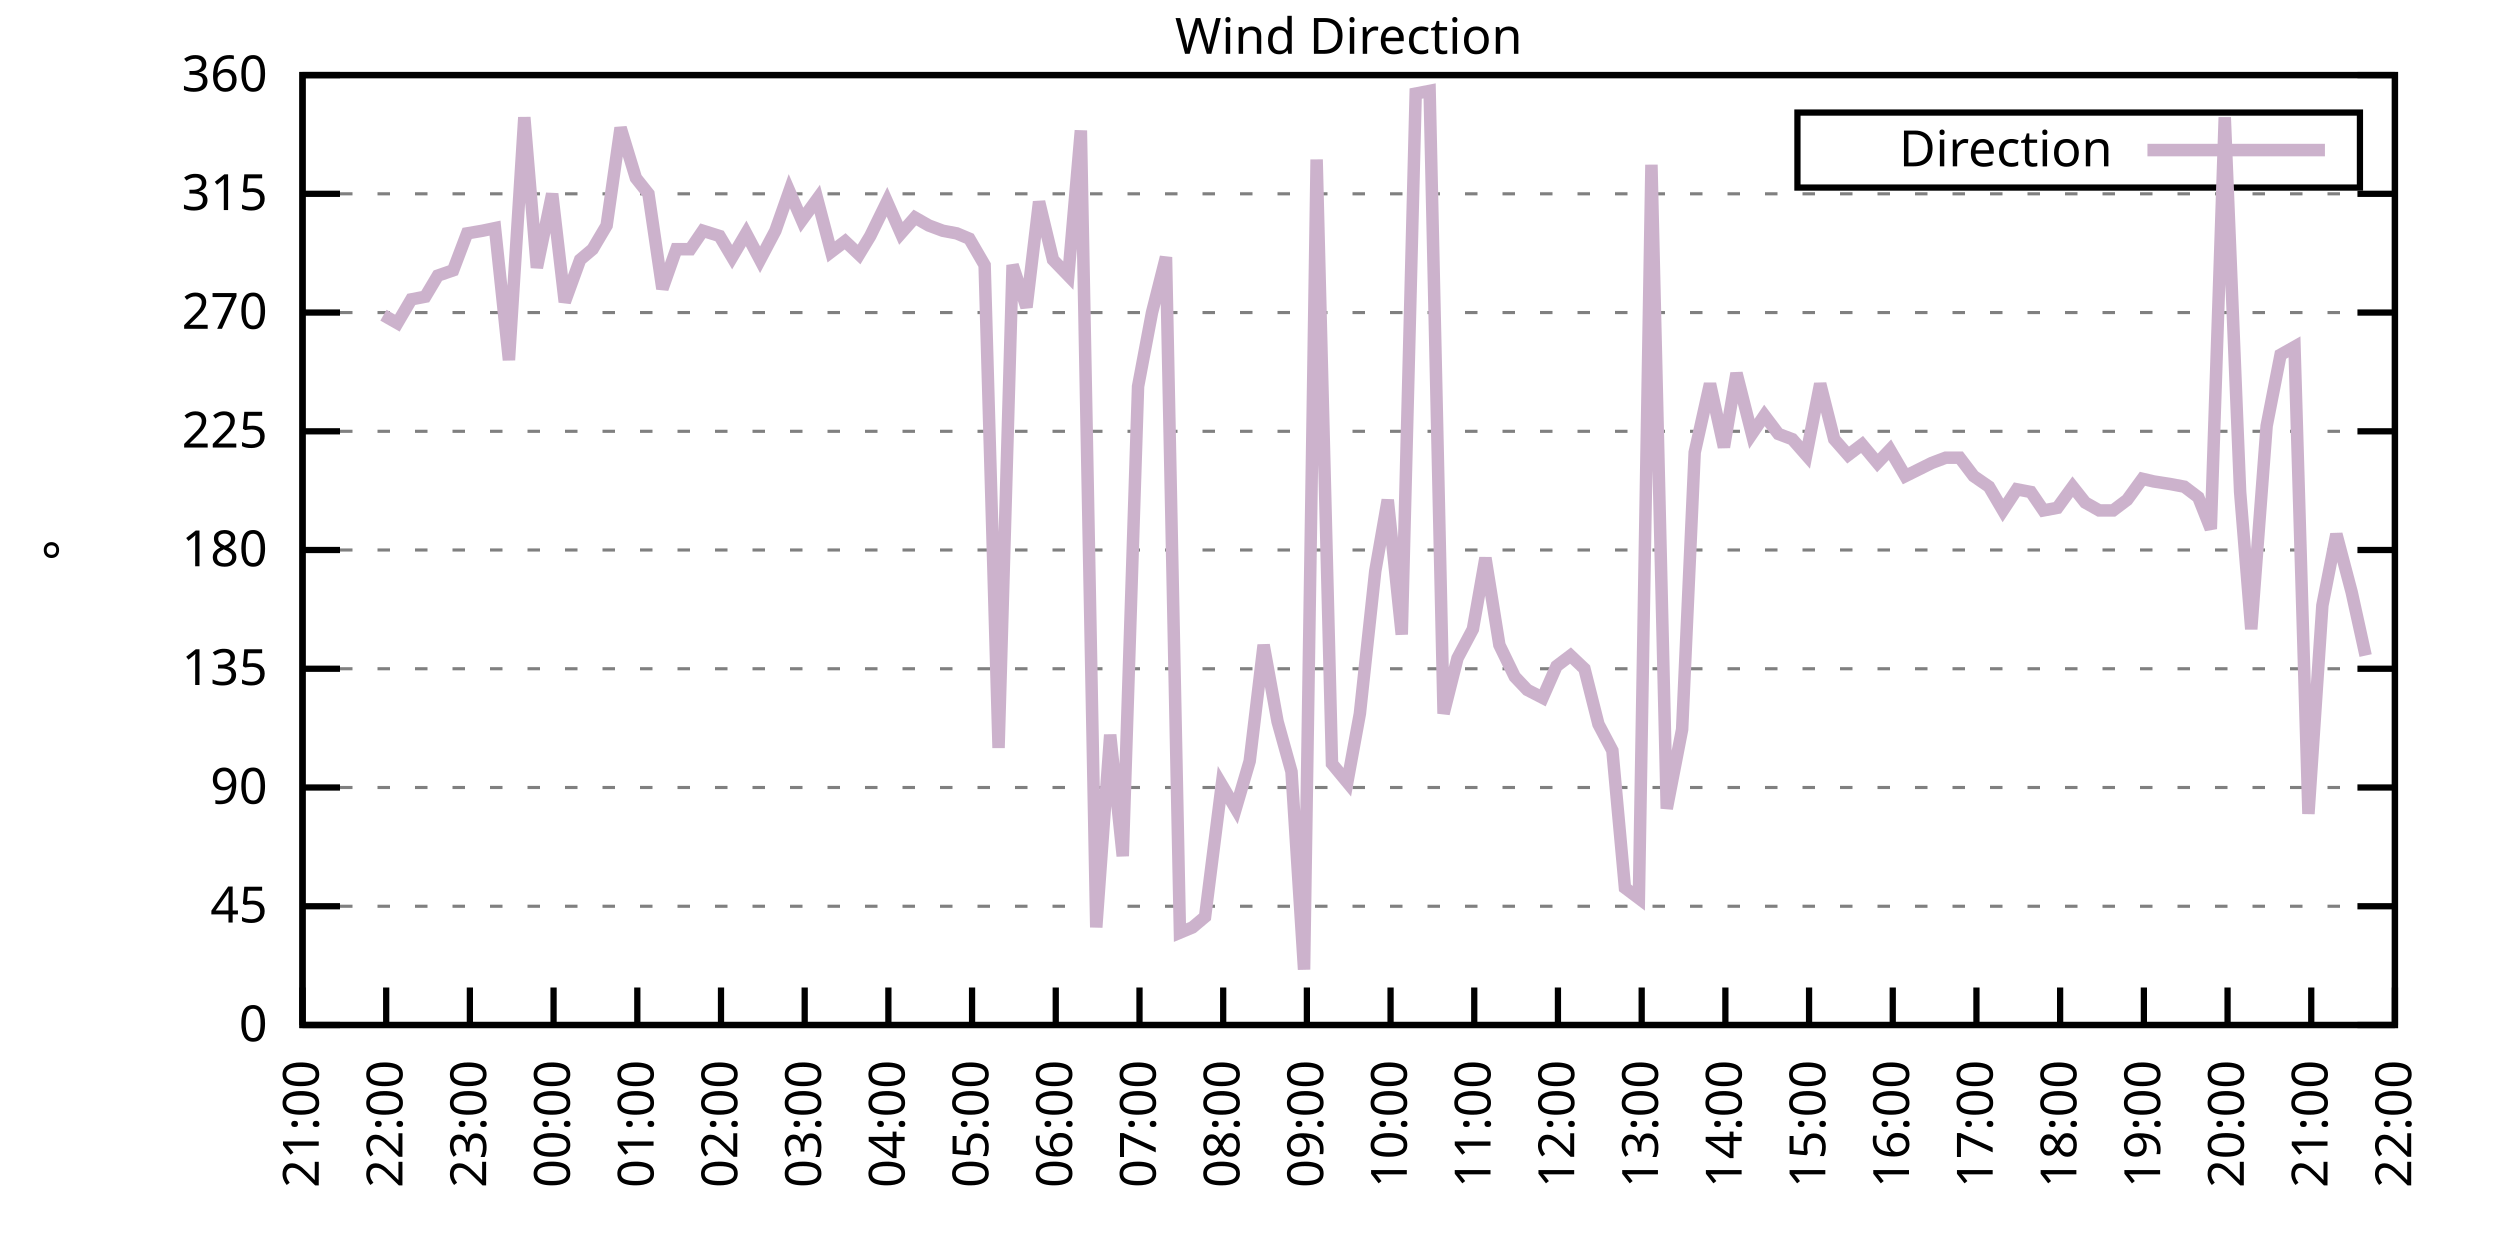
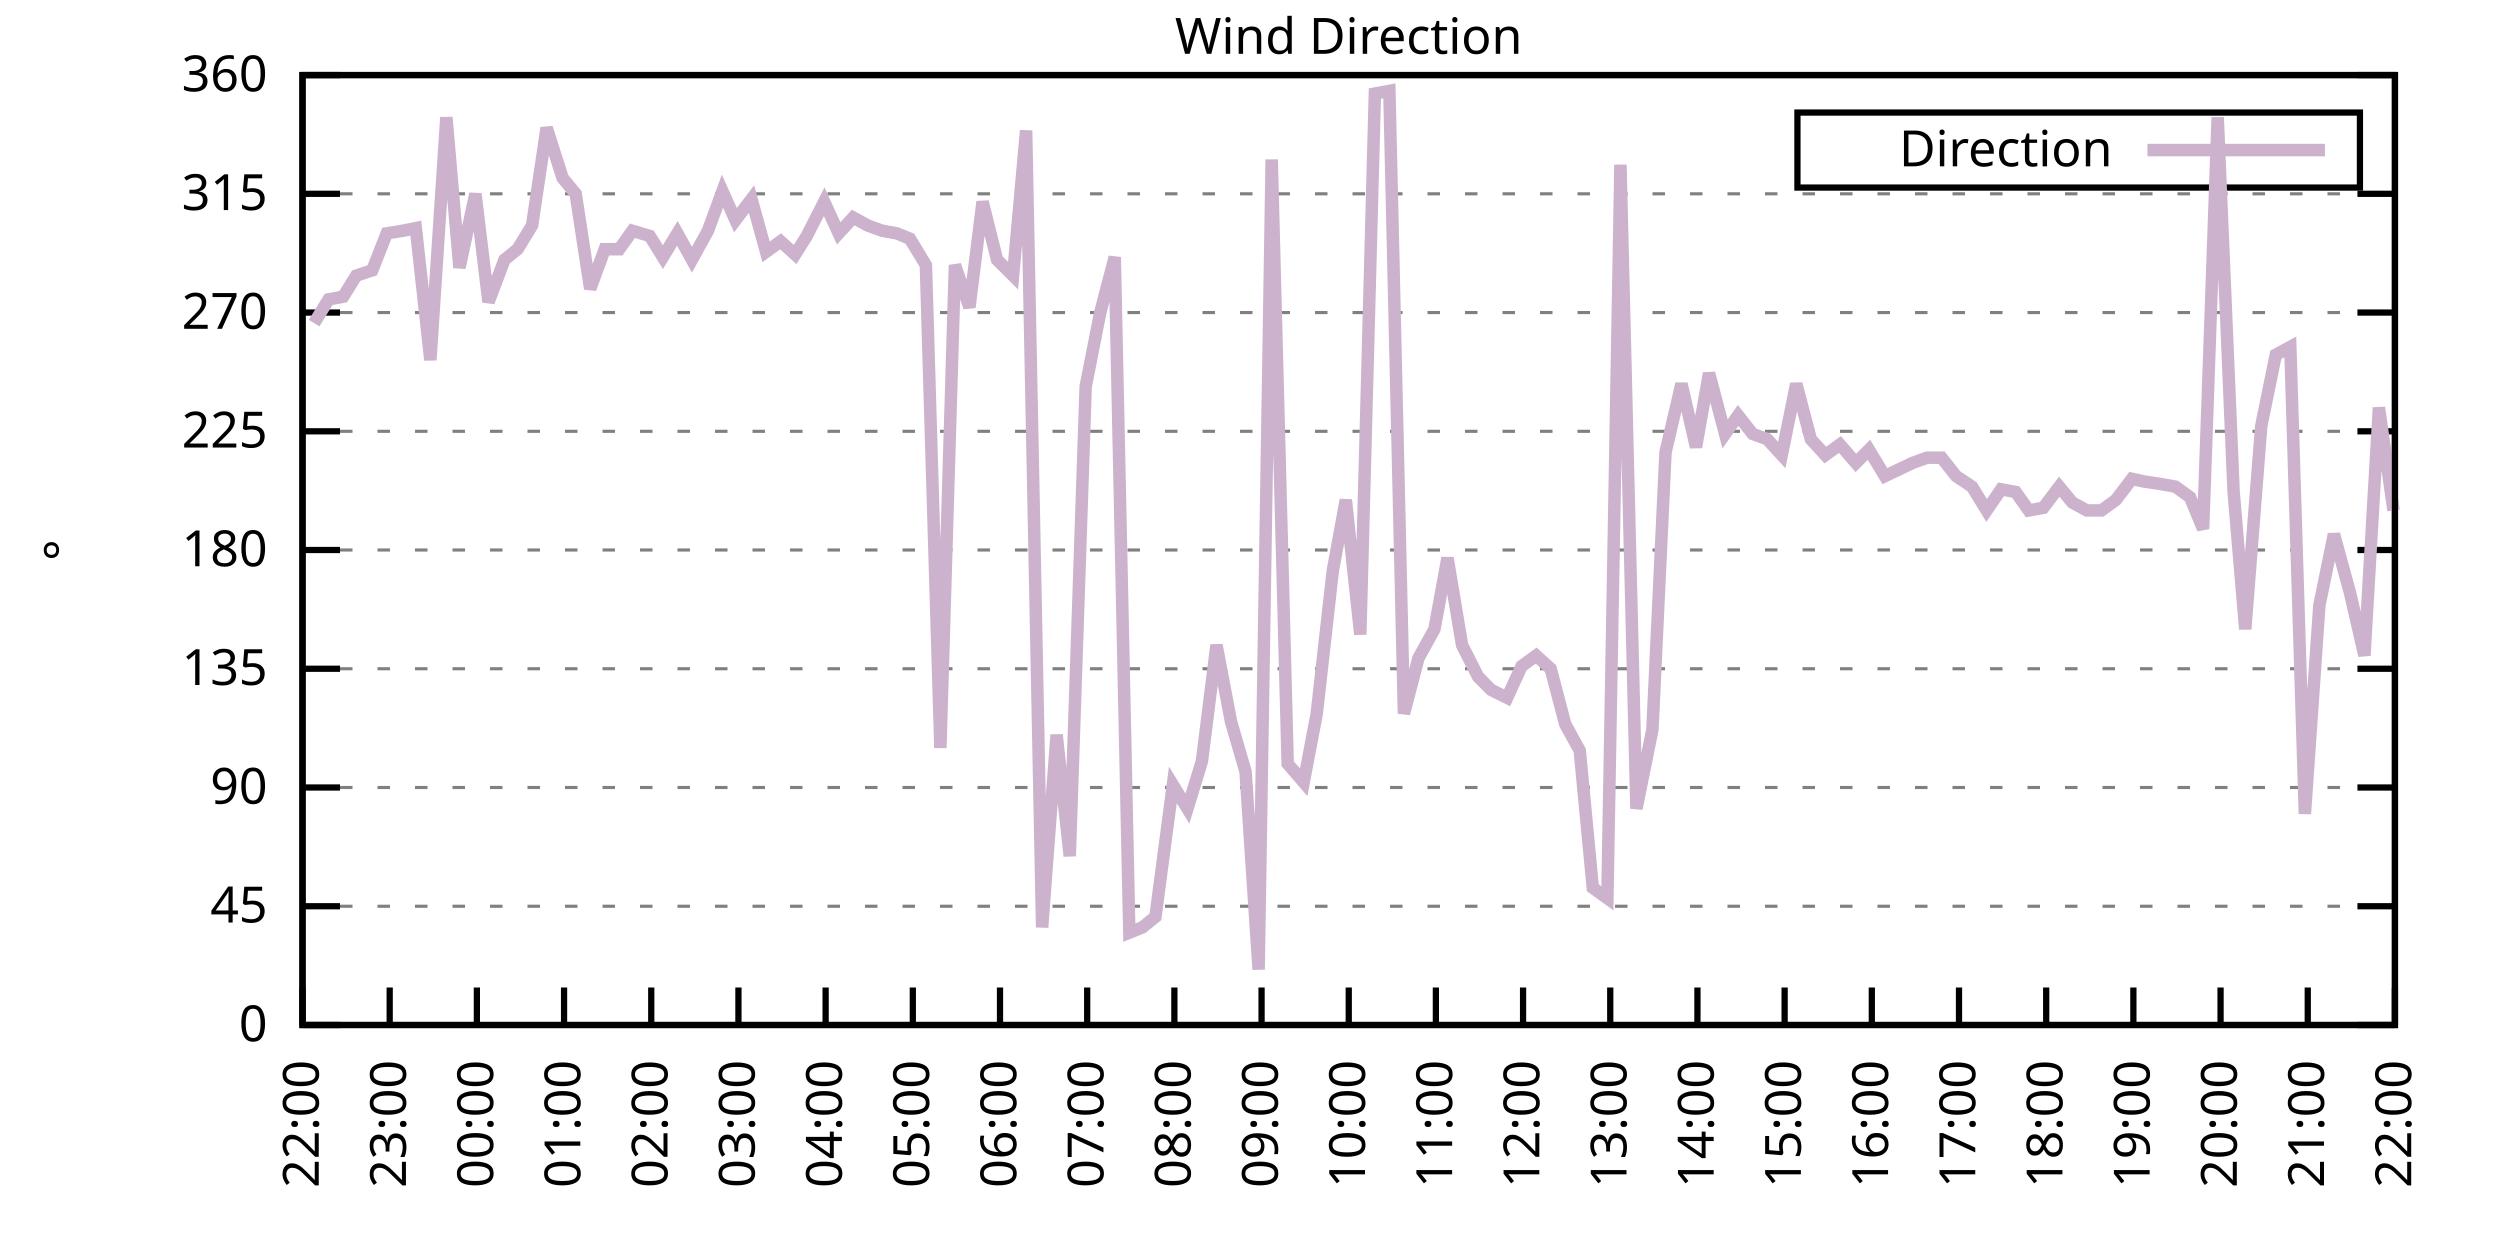
<svg xmlns="http://www.w3.org/2000/svg" xmlns:xlink="http://www.w3.org/1999/xlink" width="400" height="200" viewBox="0 0 400 200">
  <g id="gnuplot_canvas">
    <rect x="0" y="0" width="400" height="200" fill="none" />
    <defs>
      <circle id="gpDot" r="0.5" stroke-width="0.5" stroke="currentColor" />
      <path id="gpPt0" stroke-width="0.333" stroke="currentColor" d="M-1,0 h2 M0,-1 v2" />
      <path id="gpPt1" stroke-width="0.333" stroke="currentColor" d="M-1,-1 L1,1 M1,-1 L-1,1" />
      <path id="gpPt2" stroke-width="0.333" stroke="currentColor" d="M-1,0 L1,0 M0,-1 L0,1 M-1,-1 L1,1 M-1,1 L1,-1" />
      <rect id="gpPt3" stroke-width="0.333" stroke="currentColor" x="-1" y="-1" width="2" height="2" />
      <rect id="gpPt4" stroke-width="0.333" stroke="currentColor" fill="currentColor" x="-1" y="-1" width="2" height="2" />
      <circle id="gpPt5" stroke-width="0.333" stroke="currentColor" cx="0" cy="0" r="1" />
      <use xlink:href="#gpPt5" id="gpPt6" fill="currentColor" stroke="none" />
      <path id="gpPt7" stroke-width="0.333" stroke="currentColor" d="M0,-1.33 L-1.33,0.67 L1.33,0.67 z" />
      <use xlink:href="#gpPt7" id="gpPt8" fill="currentColor" stroke="none" />
      <use xlink:href="#gpPt7" id="gpPt9" stroke="currentColor" transform="rotate(180)" />
      <use xlink:href="#gpPt9" id="gpPt10" fill="currentColor" stroke="none" />
      <use xlink:href="#gpPt3" id="gpPt11" stroke="currentColor" transform="rotate(45)" />
      <use xlink:href="#gpPt11" id="gpPt12" fill="currentColor" stroke="none" />
      <path id="gpPt13" stroke-width="0.333" stroke="currentColor" d="M0,1.330 L1.265,0.411 L0.782,-1.067 L-0.782,-1.076 L-1.265,0.411 z" />
      <use xlink:href="#gpPt13" id="gpPt14" fill="currentColor" stroke="none" />
      <filter id="textbox" filterUnits="objectBoundingBox" x="0" y="0" height="1" width="1">
        <feFlood flood-color="white" flood-opacity="1" result="bgnd" />
        <feComposite in="SourceGraphic" in2="bgnd" operator="atop" />
      </filter>
      <filter id="greybox" filterUnits="objectBoundingBox" x="0" y="0" height="1" width="1">
        <feFlood flood-color="lightgrey" flood-opacity="1" result="grey" />
        <feComposite in="SourceGraphic" in2="grey" operator="atop" />
      </filter>
    </defs>
    <g fill="none" color="white" stroke="currentColor" stroke-width="1.00" stroke-linecap="butt" stroke-linejoin="miter">
</g>
    <g fill="none" color="black" stroke="currentColor" stroke-width="1.00" stroke-linecap="butt" stroke-linejoin="miter">
      <g stroke="none" shape-rendering="crispEdges">
        <polygon fill="rgb(255, 255, 255)" points="48.40,164.00 383.18,164.00 383.18,12.02 48.40,12.02 " />
      </g>
    </g>
    <g fill="none" color="black" stroke="currentColor" stroke-width="1.00" stroke-linecap="butt" stroke-linejoin="miter">
</g>
    <g fill="none" color="black" stroke="black" stroke-width="0.50" stroke-linecap="butt" stroke-linejoin="miter">
</g>
    <g fill="none" color="gray" stroke="currentColor" stroke-width="0.50" stroke-linecap="butt" stroke-linejoin="miter">
      <path stroke="gray" stroke-dasharray="2,4" class="gridline" d="M48.40,164.00 L383.19,164.00  " />
    </g>
    <g fill="none" color="gray" stroke="gray" stroke-width="1.00" stroke-linecap="butt" stroke-linejoin="miter">
</g>
    <g fill="none" color="black" stroke="currentColor" stroke-width="1.00" stroke-linecap="butt" stroke-linejoin="miter">
      <path stroke="black" d="M48.40,164.00 L54.40,164.00 M383.19,164.00 L377.19,164.00  " />
      <g transform="translate(42.80,166.60)" stroke="none" fill="black" font-family="Sans" font-size="8.00" text-anchor="end">
        <text>
          <tspan font-family="Sans"> 0</tspan>
        </text>
      </g>
    </g>
    <g fill="none" color="black" stroke="currentColor" stroke-width="1.00" stroke-linecap="butt" stroke-linejoin="miter">
</g>
    <g fill="none" color="black" stroke="black" stroke-width="0.50" stroke-linecap="butt" stroke-linejoin="miter">
</g>
    <g fill="none" color="gray" stroke="currentColor" stroke-width="0.50" stroke-linecap="butt" stroke-linejoin="miter">
      <path stroke="gray" stroke-dasharray="2,4" class="gridline" d="M48.40,145.00 L383.19,145.00  " />
    </g>
    <g fill="none" color="gray" stroke="gray" stroke-width="1.00" stroke-linecap="butt" stroke-linejoin="miter">
</g>
    <g fill="none" color="black" stroke="currentColor" stroke-width="1.00" stroke-linecap="butt" stroke-linejoin="miter">
      <path stroke="black" d="M48.40,145.00 L54.40,145.00 M383.19,145.00 L377.19,145.00  " />
      <g transform="translate(42.80,147.60)" stroke="none" fill="black" font-family="Sans" font-size="8.00" text-anchor="end">
        <text>
          <tspan font-family="Sans"> 45</tspan>
        </text>
      </g>
    </g>
    <g fill="none" color="black" stroke="currentColor" stroke-width="1.00" stroke-linecap="butt" stroke-linejoin="miter">
</g>
    <g fill="none" color="black" stroke="black" stroke-width="0.50" stroke-linecap="butt" stroke-linejoin="miter">
</g>
    <g fill="none" color="gray" stroke="currentColor" stroke-width="0.50" stroke-linecap="butt" stroke-linejoin="miter">
      <path stroke="gray" stroke-dasharray="2,4" class="gridline" d="M48.40,126.00 L383.19,126.00  " />
    </g>
    <g fill="none" color="gray" stroke="gray" stroke-width="1.00" stroke-linecap="butt" stroke-linejoin="miter">
</g>
    <g fill="none" color="black" stroke="currentColor" stroke-width="1.00" stroke-linecap="butt" stroke-linejoin="miter">
      <path stroke="black" d="M48.40,126.00 L54.40,126.00 M383.19,126.00 L377.19,126.00  " />
      <g transform="translate(42.80,128.60)" stroke="none" fill="black" font-family="Sans" font-size="8.00" text-anchor="end">
        <text>
          <tspan font-family="Sans"> 90</tspan>
        </text>
      </g>
    </g>
    <g fill="none" color="black" stroke="currentColor" stroke-width="1.00" stroke-linecap="butt" stroke-linejoin="miter">
</g>
    <g fill="none" color="black" stroke="black" stroke-width="0.50" stroke-linecap="butt" stroke-linejoin="miter">
</g>
    <g fill="none" color="gray" stroke="currentColor" stroke-width="0.50" stroke-linecap="butt" stroke-linejoin="miter">
      <path stroke="gray" stroke-dasharray="2,4" class="gridline" d="M48.40,107.00 L383.19,107.00  " />
    </g>
    <g fill="none" color="gray" stroke="gray" stroke-width="1.00" stroke-linecap="butt" stroke-linejoin="miter">
</g>
    <g fill="none" color="black" stroke="currentColor" stroke-width="1.00" stroke-linecap="butt" stroke-linejoin="miter">
      <path stroke="black" d="M48.40,107.00 L54.40,107.00 M383.19,107.00 L377.19,107.00  " />
      <g transform="translate(42.80,109.60)" stroke="none" fill="black" font-family="Sans" font-size="8.00" text-anchor="end">
        <text>
          <tspan font-family="Sans"> 135</tspan>
        </text>
      </g>
    </g>
    <g fill="none" color="black" stroke="currentColor" stroke-width="1.00" stroke-linecap="butt" stroke-linejoin="miter">
</g>
    <g fill="none" color="black" stroke="black" stroke-width="0.50" stroke-linecap="butt" stroke-linejoin="miter">
</g>
    <g fill="none" color="gray" stroke="currentColor" stroke-width="0.50" stroke-linecap="butt" stroke-linejoin="miter">
      <path stroke="gray" stroke-dasharray="2,4" class="gridline" d="M48.40,88.00 L383.19,88.00  " />
    </g>
    <g fill="none" color="gray" stroke="gray" stroke-width="1.00" stroke-linecap="butt" stroke-linejoin="miter">
</g>
    <g fill="none" color="black" stroke="currentColor" stroke-width="1.00" stroke-linecap="butt" stroke-linejoin="miter">
      <path stroke="black" d="M48.40,88.00 L54.40,88.00 M383.19,88.00 L377.19,88.00  " />
      <g transform="translate(42.80,90.60)" stroke="none" fill="black" font-family="Sans" font-size="8.00" text-anchor="end">
        <text>
          <tspan font-family="Sans"> 180</tspan>
        </text>
      </g>
    </g>
    <g fill="none" color="black" stroke="currentColor" stroke-width="1.00" stroke-linecap="butt" stroke-linejoin="miter">
</g>
    <g fill="none" color="black" stroke="black" stroke-width="0.50" stroke-linecap="butt" stroke-linejoin="miter">
</g>
    <g fill="none" color="gray" stroke="currentColor" stroke-width="0.50" stroke-linecap="butt" stroke-linejoin="miter">
      <path stroke="gray" stroke-dasharray="2,4" class="gridline" d="M48.40,69.01 L383.19,69.01  " />
    </g>
    <g fill="none" color="gray" stroke="gray" stroke-width="1.00" stroke-linecap="butt" stroke-linejoin="miter">
</g>
    <g fill="none" color="black" stroke="currentColor" stroke-width="1.00" stroke-linecap="butt" stroke-linejoin="miter">
      <path stroke="black" d="M48.40,69.01 L54.40,69.01 M383.19,69.01 L377.19,69.01  " />
      <g transform="translate(42.80,71.61)" stroke="none" fill="black" font-family="Sans" font-size="8.00" text-anchor="end">
        <text>
          <tspan font-family="Sans"> 225</tspan>
        </text>
      </g>
    </g>
    <g fill="none" color="black" stroke="currentColor" stroke-width="1.00" stroke-linecap="butt" stroke-linejoin="miter">
</g>
    <g fill="none" color="black" stroke="black" stroke-width="0.50" stroke-linecap="butt" stroke-linejoin="miter">
</g>
    <g fill="none" color="gray" stroke="currentColor" stroke-width="0.50" stroke-linecap="butt" stroke-linejoin="miter">
      <path stroke="gray" stroke-dasharray="2,4" class="gridline" d="M48.40,50.01 L383.19,50.01  " />
    </g>
    <g fill="none" color="gray" stroke="gray" stroke-width="1.00" stroke-linecap="butt" stroke-linejoin="miter">
</g>
    <g fill="none" color="black" stroke="currentColor" stroke-width="1.00" stroke-linecap="butt" stroke-linejoin="miter">
      <path stroke="black" d="M48.40,50.01 L54.40,50.01 M383.19,50.01 L377.19,50.01  " />
      <g transform="translate(42.80,52.61)" stroke="none" fill="black" font-family="Sans" font-size="8.00" text-anchor="end">
        <text>
          <tspan font-family="Sans"> 270</tspan>
        </text>
      </g>
    </g>
    <g fill="none" color="black" stroke="currentColor" stroke-width="1.00" stroke-linecap="butt" stroke-linejoin="miter">
</g>
    <g fill="none" color="black" stroke="black" stroke-width="0.50" stroke-linecap="butt" stroke-linejoin="miter">
</g>
    <g fill="none" color="gray" stroke="currentColor" stroke-width="0.50" stroke-linecap="butt" stroke-linejoin="miter">
      <path stroke="gray" stroke-dasharray="2,4" class="gridline" d="M48.40,31.01 L383.19,31.01  " />
    </g>
    <g fill="none" color="gray" stroke="gray" stroke-width="1.00" stroke-linecap="butt" stroke-linejoin="miter">
</g>
    <g fill="none" color="black" stroke="currentColor" stroke-width="1.00" stroke-linecap="butt" stroke-linejoin="miter">
      <path stroke="black" d="M48.40,31.01 L54.40,31.01 M383.19,31.01 L377.19,31.01  " />
      <g transform="translate(42.80,33.61)" stroke="none" fill="black" font-family="Sans" font-size="8.00" text-anchor="end">
        <text>
          <tspan font-family="Sans"> 315</tspan>
        </text>
      </g>
    </g>
    <g fill="none" color="black" stroke="currentColor" stroke-width="1.00" stroke-linecap="butt" stroke-linejoin="miter">
</g>
    <g fill="none" color="black" stroke="black" stroke-width="0.50" stroke-linecap="butt" stroke-linejoin="miter">
</g>
    <g fill="none" color="gray" stroke="currentColor" stroke-width="0.50" stroke-linecap="butt" stroke-linejoin="miter">
      <path stroke="gray" stroke-dasharray="2,4" class="gridline" d="M48.40,12.01 L383.19,12.01  " />
    </g>
    <g fill="none" color="gray" stroke="gray" stroke-width="1.00" stroke-linecap="butt" stroke-linejoin="miter">
</g>
    <g fill="none" color="black" stroke="currentColor" stroke-width="1.00" stroke-linecap="butt" stroke-linejoin="miter">
      <path stroke="black" d="M48.40,12.01 L54.40,12.01 M383.19,12.01 L377.19,12.01  " />
      <g transform="translate(42.80,14.61)" stroke="none" fill="black" font-family="Sans" font-size="8.00" text-anchor="end">
        <text>
          <tspan font-family="Sans"> 360</tspan>
        </text>
      </g>
    </g>
    <g fill="none" color="black" stroke="currentColor" stroke-width="1.00" stroke-linecap="butt" stroke-linejoin="miter">
      <path stroke="black" d="M48.40,164.00 L48.40,158.00  " />
      <g transform="translate(51.00,169.60) rotate(270.00)" stroke="none" fill="black" font-family="Sans" font-size="8.00" text-anchor="end">
        <text>
-           <tspan font-family="Sans">21:00</tspan>
-         </text>
-       </g>
-     </g>
-     <g fill="none" color="black" stroke="currentColor" stroke-width="1.00" stroke-linecap="butt" stroke-linejoin="miter">
-       <path stroke="black" d="M61.79,164.00 L61.79,158.00  " />
-       <g transform="translate(64.39,169.60) rotate(270.00)" stroke="none" fill="black" font-family="Sans" font-size="8.00" text-anchor="end">
-         <text>
          <tspan font-family="Sans">22:00</tspan>
        </text>
      </g>
    </g>
    <g fill="none" color="black" stroke="currentColor" stroke-width="1.00" stroke-linecap="butt" stroke-linejoin="miter">
-       <path stroke="black" d="M75.18,164.00 L75.18,158.00  " />
-       <g transform="translate(77.78,169.60) rotate(270.00)" stroke="none" fill="black" font-family="Sans" font-size="8.00" text-anchor="end">
+       <path stroke="black" d="M62.35,164.00 L62.35,158.00  " />
+       <g transform="translate(64.95,169.60) rotate(270.00)" stroke="none" fill="black" font-family="Sans" font-size="8.00" text-anchor="end">
        <text>
          <tspan font-family="Sans">23:00</tspan>
        </text>
      </g>
    </g>
    <g fill="none" color="black" stroke="currentColor" stroke-width="1.00" stroke-linecap="butt" stroke-linejoin="miter">
-       <path stroke="black" d="M88.57,164.00 L88.57,158.00  " />
-       <g transform="translate(91.17,169.60) rotate(270.00)" stroke="none" fill="black" font-family="Sans" font-size="8.00" text-anchor="end">
+       <path stroke="black" d="M76.30,164.00 L76.30,158.00  " />
+       <g transform="translate(78.90,169.60) rotate(270.00)" stroke="none" fill="black" font-family="Sans" font-size="8.00" text-anchor="end">
        <text>
          <tspan font-family="Sans">00:00</tspan>
        </text>
      </g>
    </g>
    <g fill="none" color="black" stroke="currentColor" stroke-width="1.00" stroke-linecap="butt" stroke-linejoin="miter">
-       <path stroke="black" d="M101.97,164.00 L101.97,158.00  " />
-       <g transform="translate(104.57,169.60) rotate(270.00)" stroke="none" fill="black" font-family="Sans" font-size="8.00" text-anchor="end">
+       <path stroke="black" d="M90.25,164.00 L90.25,158.00  " />
+       <g transform="translate(92.85,169.60) rotate(270.00)" stroke="none" fill="black" font-family="Sans" font-size="8.00" text-anchor="end">
        <text>
          <tspan font-family="Sans">01:00</tspan>
        </text>
      </g>
    </g>
    <g fill="none" color="black" stroke="currentColor" stroke-width="1.00" stroke-linecap="butt" stroke-linejoin="miter">
-       <path stroke="black" d="M115.36,164.00 L115.36,158.00  " />
-       <g transform="translate(117.96,169.60) rotate(270.00)" stroke="none" fill="black" font-family="Sans" font-size="8.00" text-anchor="end">
+       <path stroke="black" d="M104.20,164.00 L104.20,158.00  " />
+       <g transform="translate(106.80,169.60) rotate(270.00)" stroke="none" fill="black" font-family="Sans" font-size="8.00" text-anchor="end">
        <text>
          <tspan font-family="Sans">02:00</tspan>
        </text>
      </g>
    </g>
    <g fill="none" color="black" stroke="currentColor" stroke-width="1.00" stroke-linecap="butt" stroke-linejoin="miter">
-       <path stroke="black" d="M128.75,164.00 L128.75,158.00  " />
-       <g transform="translate(131.35,169.60) rotate(270.00)" stroke="none" fill="black" font-family="Sans" font-size="8.00" text-anchor="end">
+       <path stroke="black" d="M118.15,164.00 L118.15,158.00  " />
+       <g transform="translate(120.75,169.60) rotate(270.00)" stroke="none" fill="black" font-family="Sans" font-size="8.00" text-anchor="end">
        <text>
          <tspan font-family="Sans">03:00</tspan>
        </text>
      </g>
    </g>
    <g fill="none" color="black" stroke="currentColor" stroke-width="1.00" stroke-linecap="butt" stroke-linejoin="miter">
-       <path stroke="black" d="M142.14,164.00 L142.14,158.00  " />
-       <g transform="translate(144.74,169.60) rotate(270.00)" stroke="none" fill="black" font-family="Sans" font-size="8.00" text-anchor="end">
+       <path stroke="black" d="M132.10,164.00 L132.10,158.00  " />
+       <g transform="translate(134.70,169.60) rotate(270.00)" stroke="none" fill="black" font-family="Sans" font-size="8.00" text-anchor="end">
        <text>
          <tspan font-family="Sans">04:00</tspan>
        </text>
      </g>
    </g>
    <g fill="none" color="black" stroke="currentColor" stroke-width="1.00" stroke-linecap="butt" stroke-linejoin="miter">
-       <path stroke="black" d="M155.53,164.00 L155.53,158.00  " />
-       <g transform="translate(158.13,169.60) rotate(270.00)" stroke="none" fill="black" font-family="Sans" font-size="8.00" text-anchor="end">
+       <path stroke="black" d="M146.05,164.00 L146.05,158.00  " />
+       <g transform="translate(148.65,169.60) rotate(270.00)" stroke="none" fill="black" font-family="Sans" font-size="8.00" text-anchor="end">
        <text>
          <tspan font-family="Sans">05:00</tspan>
        </text>
      </g>
    </g>
    <g fill="none" color="black" stroke="currentColor" stroke-width="1.00" stroke-linecap="butt" stroke-linejoin="miter">
-       <path stroke="black" d="M168.92,164.00 L168.92,158.00  " />
-       <g transform="translate(171.52,169.60) rotate(270.00)" stroke="none" fill="black" font-family="Sans" font-size="8.00" text-anchor="end">
+       <path stroke="black" d="M160.00,164.00 L160.00,158.00  " />
+       <g transform="translate(162.60,169.60) rotate(270.00)" stroke="none" fill="black" font-family="Sans" font-size="8.00" text-anchor="end">
        <text>
          <tspan font-family="Sans">06:00</tspan>
        </text>
      </g>
    </g>
    <g fill="none" color="black" stroke="currentColor" stroke-width="1.00" stroke-linecap="butt" stroke-linejoin="miter">
-       <path stroke="black" d="M182.32,164.00 L182.32,158.00  " />
-       <g transform="translate(184.92,169.60) rotate(270.00)" stroke="none" fill="black" font-family="Sans" font-size="8.00" text-anchor="end">
+       <path stroke="black" d="M173.95,164.00 L173.95,158.00  " />
+       <g transform="translate(176.55,169.60) rotate(270.00)" stroke="none" fill="black" font-family="Sans" font-size="8.00" text-anchor="end">
        <text>
          <tspan font-family="Sans">07:00</tspan>
        </text>
      </g>
    </g>
    <g fill="none" color="black" stroke="currentColor" stroke-width="1.00" stroke-linecap="butt" stroke-linejoin="miter">
-       <path stroke="black" d="M195.71,164.00 L195.71,158.00  " />
-       <g transform="translate(198.31,169.60) rotate(270.00)" stroke="none" fill="black" font-family="Sans" font-size="8.00" text-anchor="end">
+       <path stroke="black" d="M187.90,164.00 L187.90,158.00  " />
+       <g transform="translate(190.50,169.60) rotate(270.00)" stroke="none" fill="black" font-family="Sans" font-size="8.00" text-anchor="end">
        <text>
          <tspan font-family="Sans">08:00</tspan>
        </text>
      </g>
    </g>
    <g fill="none" color="black" stroke="currentColor" stroke-width="1.00" stroke-linecap="butt" stroke-linejoin="miter">
-       <path stroke="black" d="M209.10,164.00 L209.10,158.00  " />
-       <g transform="translate(211.70,169.60) rotate(270.00)" stroke="none" fill="black" font-family="Sans" font-size="8.00" text-anchor="end">
+       <path stroke="black" d="M201.85,164.00 L201.85,158.00  " />
+       <g transform="translate(204.45,169.60) rotate(270.00)" stroke="none" fill="black" font-family="Sans" font-size="8.00" text-anchor="end">
        <text>
          <tspan font-family="Sans">09:00</tspan>
        </text>
      </g>
    </g>
    <g fill="none" color="black" stroke="currentColor" stroke-width="1.00" stroke-linecap="butt" stroke-linejoin="miter">
-       <path stroke="black" d="M222.49,164.00 L222.49,158.00  " />
-       <g transform="translate(225.09,169.60) rotate(270.00)" stroke="none" fill="black" font-family="Sans" font-size="8.00" text-anchor="end">
+       <path stroke="black" d="M215.80,164.00 L215.80,158.00  " />
+       <g transform="translate(218.40,169.60) rotate(270.00)" stroke="none" fill="black" font-family="Sans" font-size="8.00" text-anchor="end">
        <text>
          <tspan font-family="Sans">10:00</tspan>
        </text>
      </g>
    </g>
    <g fill="none" color="black" stroke="currentColor" stroke-width="1.00" stroke-linecap="butt" stroke-linejoin="miter">
-       <path stroke="black" d="M235.88,164.00 L235.88,158.00  " />
-       <g transform="translate(238.48,169.60) rotate(270.00)" stroke="none" fill="black" font-family="Sans" font-size="8.00" text-anchor="end">
+       <path stroke="black" d="M229.74,164.00 L229.74,158.00  " />
+       <g transform="translate(232.34,169.60) rotate(270.00)" stroke="none" fill="black" font-family="Sans" font-size="8.00" text-anchor="end">
        <text>
          <tspan font-family="Sans">11:00</tspan>
        </text>
      </g>
    </g>
    <g fill="none" color="black" stroke="currentColor" stroke-width="1.00" stroke-linecap="butt" stroke-linejoin="miter">
-       <path stroke="black" d="M249.27,164.00 L249.27,158.00  " />
-       <g transform="translate(251.87,169.60) rotate(270.00)" stroke="none" fill="black" font-family="Sans" font-size="8.00" text-anchor="end">
+       <path stroke="black" d="M243.69,164.00 L243.69,158.00  " />
+       <g transform="translate(246.29,169.60) rotate(270.00)" stroke="none" fill="black" font-family="Sans" font-size="8.00" text-anchor="end">
        <text>
          <tspan font-family="Sans">12:00</tspan>
        </text>
      </g>
    </g>
    <g fill="none" color="black" stroke="currentColor" stroke-width="1.00" stroke-linecap="butt" stroke-linejoin="miter">
-       <path stroke="black" d="M262.67,164.00 L262.67,158.00  " />
-       <g transform="translate(265.27,169.60) rotate(270.00)" stroke="none" fill="black" font-family="Sans" font-size="8.00" text-anchor="end">
+       <path stroke="black" d="M257.64,164.00 L257.64,158.00  " />
+       <g transform="translate(260.24,169.60) rotate(270.00)" stroke="none" fill="black" font-family="Sans" font-size="8.00" text-anchor="end">
        <text>
          <tspan font-family="Sans">13:00</tspan>
        </text>
      </g>
    </g>
    <g fill="none" color="black" stroke="currentColor" stroke-width="1.00" stroke-linecap="butt" stroke-linejoin="miter">
-       <path stroke="black" d="M276.06,164.00 L276.06,158.00  " />
-       <g transform="translate(278.66,169.60) rotate(270.00)" stroke="none" fill="black" font-family="Sans" font-size="8.00" text-anchor="end">
+       <path stroke="black" d="M271.59,164.00 L271.59,158.00  " />
+       <g transform="translate(274.19,169.60) rotate(270.00)" stroke="none" fill="black" font-family="Sans" font-size="8.00" text-anchor="end">
        <text>
          <tspan font-family="Sans">14:00</tspan>
        </text>
      </g>
    </g>
    <g fill="none" color="black" stroke="currentColor" stroke-width="1.00" stroke-linecap="butt" stroke-linejoin="miter">
-       <path stroke="black" d="M289.45,164.00 L289.45,158.00  " />
-       <g transform="translate(292.05,169.60) rotate(270.00)" stroke="none" fill="black" font-family="Sans" font-size="8.00" text-anchor="end">
+       <path stroke="black" d="M285.54,164.00 L285.54,158.00  " />
+       <g transform="translate(288.14,169.60) rotate(270.00)" stroke="none" fill="black" font-family="Sans" font-size="8.00" text-anchor="end">
        <text>
          <tspan font-family="Sans">15:00</tspan>
        </text>
      </g>
    </g>
    <g fill="none" color="black" stroke="currentColor" stroke-width="1.00" stroke-linecap="butt" stroke-linejoin="miter">
-       <path stroke="black" d="M302.84,164.00 L302.84,158.00  " />
-       <g transform="translate(305.44,169.60) rotate(270.00)" stroke="none" fill="black" font-family="Sans" font-size="8.00" text-anchor="end">
+       <path stroke="black" d="M299.49,164.00 L299.49,158.00  " />
+       <g transform="translate(302.09,169.60) rotate(270.00)" stroke="none" fill="black" font-family="Sans" font-size="8.00" text-anchor="end">
        <text>
          <tspan font-family="Sans">16:00</tspan>
        </text>
      </g>
    </g>
    <g fill="none" color="black" stroke="currentColor" stroke-width="1.00" stroke-linecap="butt" stroke-linejoin="miter">
-       <path stroke="black" d="M316.23,164.00 L316.23,158.00  " />
-       <g transform="translate(318.83,169.60) rotate(270.00)" stroke="none" fill="black" font-family="Sans" font-size="8.00" text-anchor="end">
+       <path stroke="black" d="M313.44,164.00 L313.44,158.00  " />
+       <g transform="translate(316.04,169.60) rotate(270.00)" stroke="none" fill="black" font-family="Sans" font-size="8.00" text-anchor="end">
        <text>
          <tspan font-family="Sans">17:00</tspan>
        </text>
      </g>
    </g>
    <g fill="none" color="black" stroke="currentColor" stroke-width="1.00" stroke-linecap="butt" stroke-linejoin="miter">
-       <path stroke="black" d="M329.62,164.00 L329.62,158.00  " />
-       <g transform="translate(332.22,169.60) rotate(270.00)" stroke="none" fill="black" font-family="Sans" font-size="8.00" text-anchor="end">
+       <path stroke="black" d="M327.39,164.00 L327.39,158.00  " />
+       <g transform="translate(329.99,169.60) rotate(270.00)" stroke="none" fill="black" font-family="Sans" font-size="8.00" text-anchor="end">
        <text>
          <tspan font-family="Sans">18:00</tspan>
        </text>
      </g>
    </g>
    <g fill="none" color="black" stroke="currentColor" stroke-width="1.00" stroke-linecap="butt" stroke-linejoin="miter">
-       <path stroke="black" d="M343.02,164.00 L343.02,158.00  " />
-       <g transform="translate(345.62,169.60) rotate(270.00)" stroke="none" fill="black" font-family="Sans" font-size="8.00" text-anchor="end">
+       <path stroke="black" d="M341.34,164.00 L341.34,158.00  " />
+       <g transform="translate(343.94,169.60) rotate(270.00)" stroke="none" fill="black" font-family="Sans" font-size="8.00" text-anchor="end">
        <text>
          <tspan font-family="Sans">19:00</tspan>
        </text>
      </g>
    </g>
    <g fill="none" color="black" stroke="currentColor" stroke-width="1.00" stroke-linecap="butt" stroke-linejoin="miter">
-       <path stroke="black" d="M356.41,164.00 L356.41,158.00  " />
-       <g transform="translate(359.01,169.60) rotate(270.00)" stroke="none" fill="black" font-family="Sans" font-size="8.00" text-anchor="end">
+       <path stroke="black" d="M355.29,164.00 L355.29,158.00  " />
+       <g transform="translate(357.89,169.60) rotate(270.00)" stroke="none" fill="black" font-family="Sans" font-size="8.00" text-anchor="end">
        <text>
          <tspan font-family="Sans">20:00</tspan>
        </text>
      </g>
    </g>
    <g fill="none" color="black" stroke="currentColor" stroke-width="1.00" stroke-linecap="butt" stroke-linejoin="miter">
-       <path stroke="black" d="M369.80,164.00 L369.80,158.00  " />
-       <g transform="translate(372.40,169.60) rotate(270.00)" stroke="none" fill="black" font-family="Sans" font-size="8.00" text-anchor="end">
+       <path stroke="black" d="M369.24,164.00 L369.24,158.00  " />
+       <g transform="translate(371.84,169.60) rotate(270.00)" stroke="none" fill="black" font-family="Sans" font-size="8.00" text-anchor="end">
        <text>
          <tspan font-family="Sans">21:00</tspan>
        </text>
      </g>
    </g>
    <g fill="none" color="black" stroke="currentColor" stroke-width="1.00" stroke-linecap="butt" stroke-linejoin="miter">
      <path stroke="black" d="M383.19,164.00 L383.19,158.00  " />
      <g transform="translate(385.79,169.60) rotate(270.00)" stroke="none" fill="black" font-family="Sans" font-size="8.00" text-anchor="end">
        <text>
          <tspan font-family="Sans">22:00</tspan>
        </text>
      </g>
    </g>
    <g fill="none" color="black" stroke="currentColor" stroke-width="1.00" stroke-linecap="butt" stroke-linejoin="miter">
</g>
    <g fill="none" color="black" stroke="currentColor" stroke-width="1.00" stroke-linecap="butt" stroke-linejoin="miter">
      <path stroke="black" d="M48.40,12.01 L48.40,164.00 L383.19,164.00 L383.19,12.01 L48.40,12.01 Z  " />
    </g>
    <g fill="none" color="black" stroke="currentColor" stroke-width="1.00" stroke-linecap="butt" stroke-linejoin="miter">
</g>
    <g fill="none" color="black" stroke="currentColor" stroke-width="1.00" stroke-linecap="butt" stroke-linejoin="miter">
      <path stroke="black" d="M287.59,30.01 L287.59,18.01 L377.59,18.01 L377.59,30.01 L287.59,30.01 Z  " />
    </g>
    <g id="Wind_direction_plot_1">
      <g fill="none" color="white" stroke="black" stroke-width="2.00" stroke-linecap="butt" stroke-linejoin="miter">
</g>
      <g fill="none" color="black" stroke="currentColor" stroke-width="2.00" stroke-linecap="butt" stroke-linejoin="miter">
        <g transform="translate(337.99,26.61)" stroke="none" fill="black" font-family="Sans" font-size="8.00" text-anchor="end">
          <text>
            <tspan font-family="Sans">Direction</tspan>
          </text>
        </g>
      </g>
      <g fill="none" color="black" stroke="currentColor" stroke-width="2.00" stroke-linecap="butt" stroke-linejoin="miter">
-         <path stroke="rgb(204, 178, 204)" d="M343.59,24.01 L371.99,24.01 M61.35,50.43 L63.58,51.70 L65.81,47.90 L68.04,47.47 L70.05,44.10 L72.50,43.25   L74.74,37.34 L77.19,36.92 L79.20,36.50 L81.43,57.61 L83.89,18.77 L85.90,42.83 L88.35,31.01 L90.36,48.32   L92.82,41.56 L94.82,39.87 L97.06,36.08 L99.29,20.45 L101.74,28.48 L103.75,31.01 L105.98,46.21 L108.22,39.87   L110.45,39.87 L112.46,36.92 L115.13,37.76 L117.14,41.14 L119.38,37.34 L121.61,41.56 L124.06,36.92 L126.29,30.59   L128.30,35.23 L130.76,31.85 L132.99,40.30 L135.22,38.61 L137.45,40.72 L139.24,37.76 L141.92,32.28 L144.15,37.34   L146.38,34.81 L148.61,36.08 L150.85,36.92 L153.08,37.34 L155.09,38.19 L157.54,42.41 L159.77,119.67 L162.01,42.41   L164.24,49.16 L166.25,32.28 L168.48,41.56 L170.93,44.10 L172.94,20.88 L175.40,148.38 L177.63,117.56 L179.64,136.98   L182.09,61.83 L184.32,50.01 L186.56,41.14 L188.79,149.22 L190.80,148.38 L192.81,146.69 L195.48,125.58 L197.72,129.38   L199.95,121.78 L202.18,103.20 L204.41,115.45 L206.64,123.47 L208.65,155.13 L210.66,25.52 L213.12,122.20 L215.57,125.16   L217.58,114.18 L220.04,91.38 L222.04,79.98 L224.28,101.52 L226.51,14.97 L228.74,14.54 L230.97,114.18 L233.20,105.31   L235.66,100.67 L237.67,89.27 L239.90,103.20 L242.36,108.27 L244.36,110.38 L246.82,111.65 L249.05,106.58 L251.28,104.89   L253.51,107.00 L255.75,115.87 L257.98,120.09 L259.99,142.05 L262.22,143.73 L264.23,26.36 L266.68,129.38 L269.14,116.71   L271.15,72.38 L273.60,61.41 L275.83,71.54 L277.84,59.72 L280.30,69.43 L282.31,66.47 L284.54,69.43 L286.77,70.27   L289.00,72.81 L291.23,61.41 L293.47,70.27 L295.70,72.81 L297.93,71.12 L300.39,74.07 L302.39,71.96 L304.85,76.18   L309.09,74.07 L311.32,73.23 L313.55,73.23 L315.79,76.18 L318.24,77.87 L320.47,81.67 L322.70,78.29 L324.94,78.72   L326.95,81.67 L329.18,81.25 L331.63,77.87 L333.64,80.41 L335.87,81.67 L338.10,81.67 L340.34,79.98 L342.79,76.61   L344.58,77.03 L347.26,77.45 L349.49,77.87 L351.72,79.56 L353.73,84.63 L355.96,18.77 L358.42,78.72 L360.20,100.67   L362.66,68.16 L364.89,56.76 L367.12,55.50 L369.35,130.22 L371.58,96.87 L373.82,85.47 L376.27,94.76 L378.50,104.89    " />
+         <path stroke="rgb(204, 178, 204)" d="M343.59,24.01 L371.99,24.01 M50.26,51.70 L52.58,47.90 L54.91,47.47 L57.00,44.10 L59.56,43.25 L61.88,37.34   L64.44,36.92 L66.53,36.50 L68.86,57.61 L71.42,18.77 L73.51,42.83 L76.07,31.01 L78.16,48.32 L80.72,41.56   L82.81,39.87 L85.13,36.08 L87.46,20.45 L90.02,28.48 L92.11,31.01 L94.43,46.21 L96.76,39.87 L99.08,39.87   L101.18,36.92 L103.97,37.76 L106.06,41.14 L108.38,37.34 L110.71,41.56 L113.27,36.92 L115.59,30.59 L117.68,35.23   L120.24,31.85 L122.57,40.30 L124.89,38.61 L127.22,40.72 L129.08,37.76 L131.87,32.28 L134.19,37.34 L136.51,34.81   L138.84,36.08 L141.16,36.92 L143.49,37.34 L145.58,38.19 L148.14,42.41 L150.46,119.67 L152.79,42.41 L155.11,49.16   L157.21,32.28 L159.53,41.56 L162.09,44.10 L164.18,20.88 L166.74,148.38 L169.06,117.56 L171.16,136.98 L173.71,61.83   L176.04,50.01 L178.36,41.14 L180.69,149.22 L182.78,148.38 L184.87,146.69 L187.66,125.58 L189.99,129.38 L192.31,121.78   L194.64,103.20 L196.96,115.45 L199.29,123.47 L201.38,155.13 L203.47,25.52 L206.03,122.20 L208.59,125.16 L210.68,114.18   L213.24,91.38 L215.33,79.98 L217.65,101.52 L219.98,14.97 L222.30,14.54 L224.63,114.18 L226.95,105.31 L229.51,100.67   L231.60,89.27 L233.93,103.20 L236.49,108.27 L238.58,110.38 L241.14,111.65 L243.46,106.58 L245.79,104.89 L248.11,107.00   L250.44,115.87 L252.76,120.09 L254.85,142.05 L257.18,143.73 L259.27,26.36 L261.83,129.38 L264.39,116.71 L266.48,72.38   L269.04,61.41 L271.36,71.54 L273.45,59.72 L276.01,69.43 L278.10,66.47 L280.43,69.43 L282.75,70.27 L285.08,72.81   L287.40,61.41 L289.73,70.27 L292.05,72.81 L294.38,71.12 L296.94,74.07 L299.03,71.96 L301.58,76.18 L306.00,74.07   L308.33,73.23 L310.65,73.23 L312.98,76.18 L315.53,77.87 L317.86,81.67 L320.18,78.29 L322.51,78.72 L324.60,81.67   L326.93,81.25 L329.48,77.87 L331.58,80.41 L333.90,81.67 L336.23,81.67 L338.55,79.98 L341.11,76.61 L342.97,77.03   L345.76,77.45 L348.08,77.87 L350.41,79.56 L352.50,84.63 L354.83,18.77 L357.38,78.72 L359.24,100.67 L361.80,68.16   L364.13,56.76 L366.45,55.50 L368.78,130.22 L371.10,96.87 L373.43,85.47 L375.98,94.76 L378.31,104.89 L380.63,65.21   L382.96,81.67  " />
      </g>
    </g>
    <g fill="none" color="black" stroke="currentColor" stroke-width="2.00" stroke-linecap="butt" stroke-linejoin="miter">
</g>
    <g fill="none" color="black" stroke="black" stroke-width="1.00" stroke-linecap="butt" stroke-linejoin="miter">
</g>
    <g fill="none" color="black" stroke="currentColor" stroke-width="1.00" stroke-linecap="butt" stroke-linejoin="miter">
      <path stroke="black" d="M48.40,12.01 L48.40,164.00 L383.19,164.00 L383.19,12.01 L48.40,12.01 Z  " />
      <g transform="translate(12.80,88.01) rotate(270.00)" stroke="none" fill="black" font-family="Sans" font-size="8.00" text-anchor="middle">
        <text>
          <tspan font-family="Sans">°</tspan>
        </text>
      </g>
    </g>
    <g fill="none" color="black" stroke="currentColor" stroke-width="1.00" stroke-linecap="butt" stroke-linejoin="miter">
</g>
    <g fill="none" color="black" stroke="currentColor" stroke-width="1.00" stroke-linecap="butt" stroke-linejoin="miter">
      <g transform="translate(215.79,8.61)" stroke="none" fill="black" font-family="Sans" font-size="8.00" text-anchor="middle">
        <text>
          <tspan font-family="Sans">Wind Direction</tspan>
        </text>
      </g>
    </g>
    <g fill="none" color="black" stroke="currentColor" stroke-width="1.00" stroke-linecap="butt" stroke-linejoin="miter">
</g>
  </g>
</svg>
